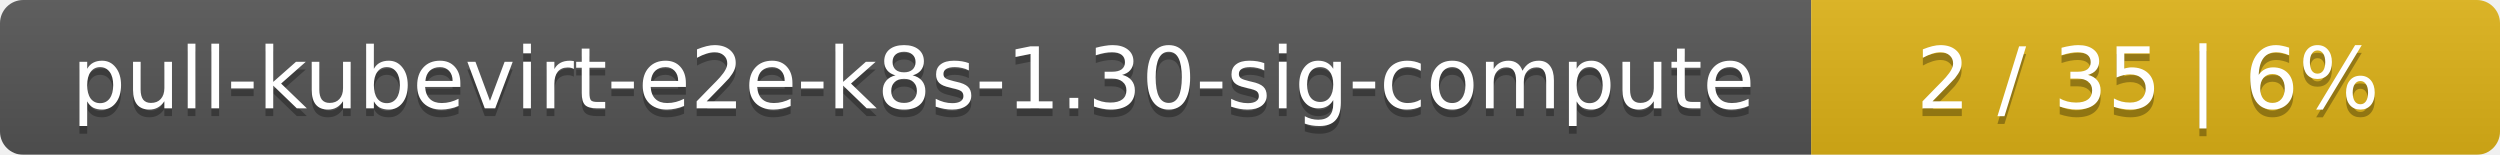
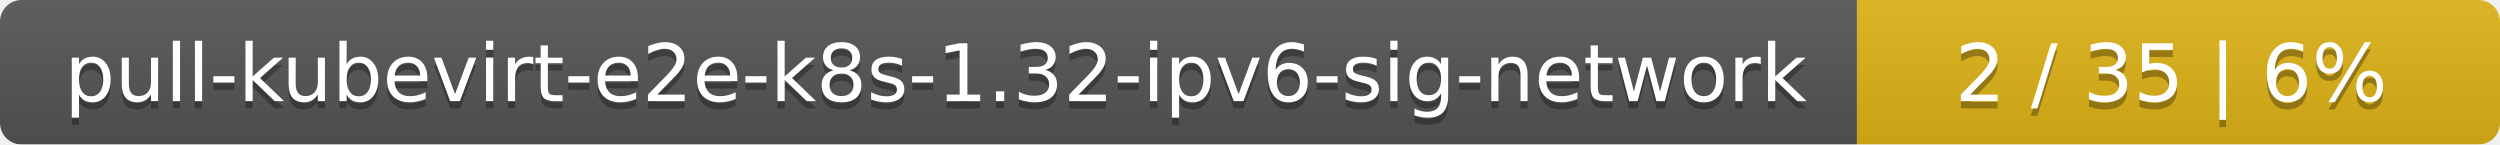
- <svg xmlns="http://www.w3.org/2000/svg" width="323" height="20">
+ <svg xmlns="http://www.w3.org/2000/svg" width="346" height="20">
  <linearGradient id="smooth" x2="0" y2="100%">
    <stop offset="0" stop-color="#bbb" stop-opacity=".1" />
    <stop offset="1" stop-opacity=".1" />
  </linearGradient>
  <mask id="round">
-     <rect width="323" height="20" rx="3" fill="#fff" />
+     <rect width="346" height="20" rx="3" fill="#fff" />
  </mask>
  <g mask="url(#round)">
-     <rect width="234" height="20" fill="#555" />
-     <rect x="234" width="89" height="20" fill="#dfb317" />
-     <rect width="323" height="20" fill="url(#smooth)" />
+     <rect width="257" height="20" fill="#555" />
+     <rect x="257" width="89" height="20" fill="#dfb317" />
+     <rect width="346" height="20" fill="url(#smooth)" />
  </g>
  <g fill="#fff" text-anchor="middle" font-family="DejaVu Sans,Verdana,Geneva,sans-serif" font-size="11">
-     <text x="118" y="15" fill="#010101" fill-opacity=".3">pull-kubevirt-e2e-k8s-1.30-sig-compute</text>
-     <text x="118" y="14">pull-kubevirt-e2e-k8s-1.30-sig-compute</text>
-     <text x="277.5" y="15" fill="#010101" fill-opacity=".3">2 / 35    |    6%</text>
-     <text x="277.5" y="14">2 / 35    |    6%</text>
+     <text x="129.5" y="15" fill="#010101" fill-opacity=".3">pull-kubevirt-e2e-k8s-1.32-ipv6-sig-network</text>
+     <text x="129.5" y="14">pull-kubevirt-e2e-k8s-1.32-ipv6-sig-network</text>
+     <text x="300.5" y="15" fill="#010101" fill-opacity=".3">2 / 35    |    6%</text>
+     <text x="300.5" y="14">2 / 35    |    6%</text>
  </g>
</svg>
